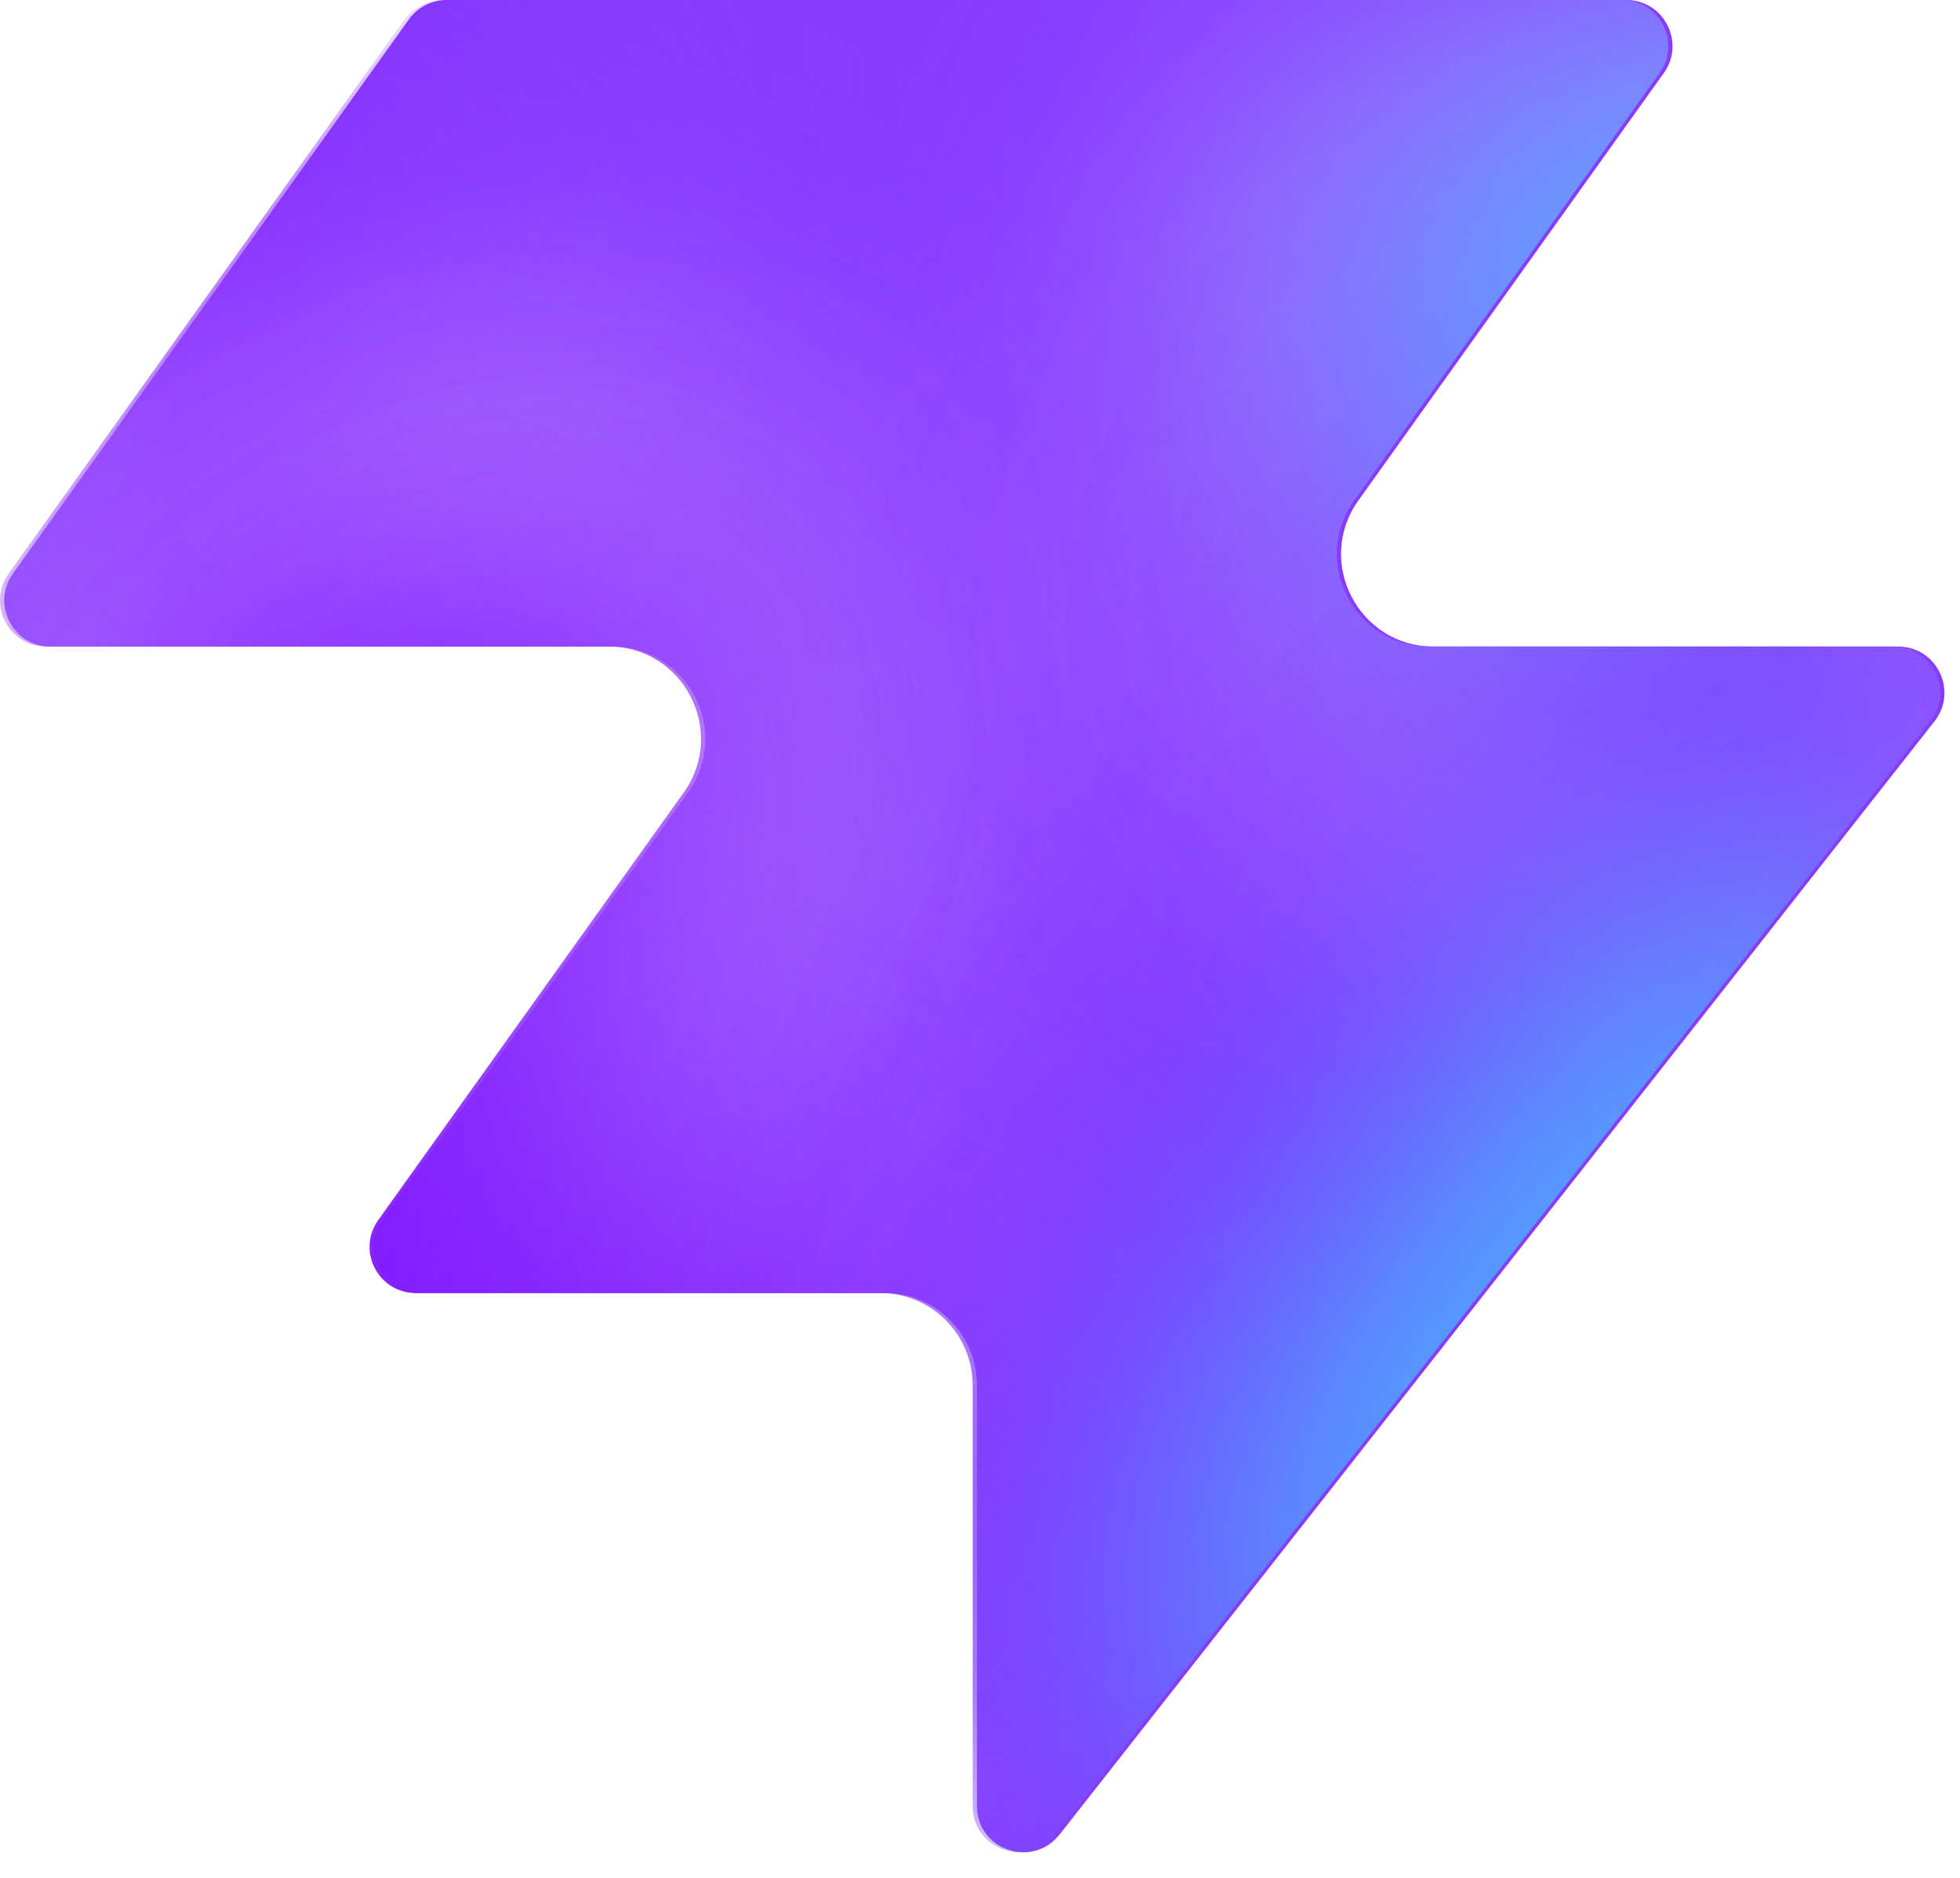
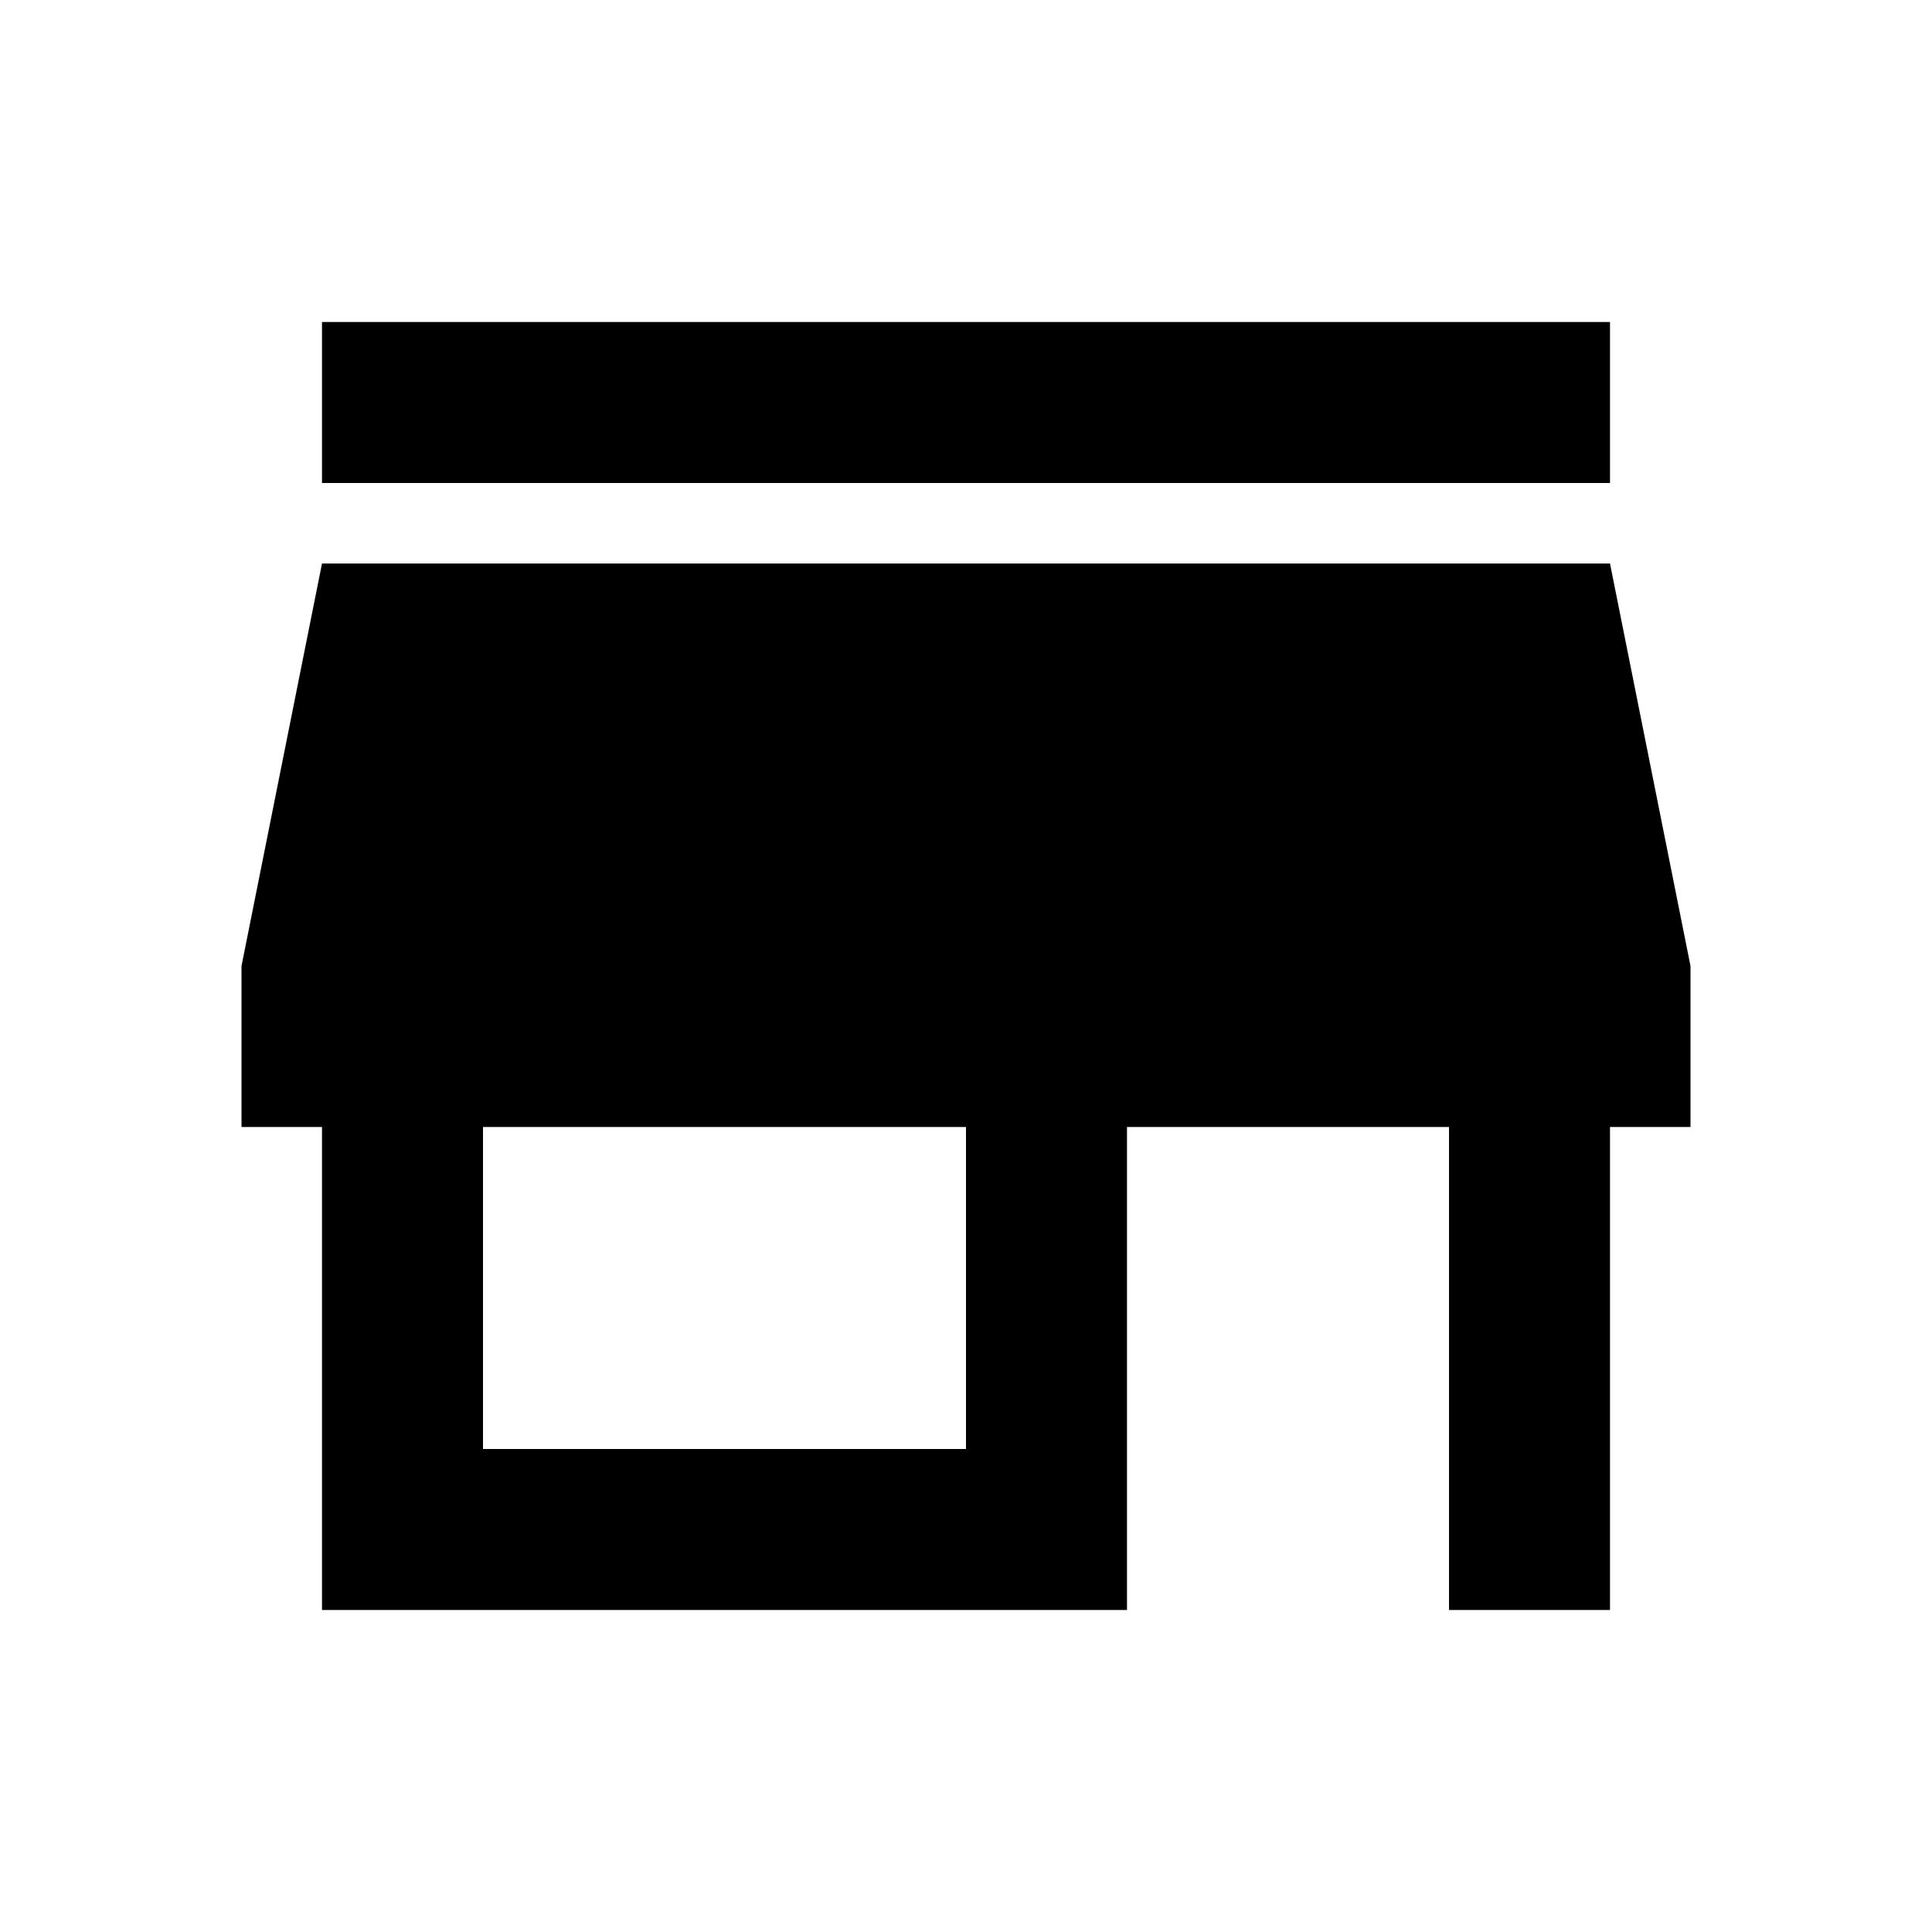
- <svg xmlns="http://www.w3.org/2000/svg" width="48" height="46" fill="none" viewBox="0 0 48 46">
-   <path fill="#863bff" d="M25.946 44.938c-.664.845-2.021.375-2.021-.698V33.937a2.26 2.26 0 0 0-2.262-2.262H10.287c-.92 0-1.456-1.04-.92-1.788l7.48-10.471c1.07-1.497 0-3.578-1.842-3.578H1.237c-.92 0-1.456-1.04-.92-1.788L10.013.474c.214-.297.556-.474.92-.474h28.894c.92 0 1.456 1.04.92 1.788l-7.48 10.471c-1.07 1.498 0 3.579 1.842 3.579h11.377c.943 0 1.473 1.088.89 1.83L25.947 44.94z" style="fill:#863bff;fill:color(display-p3 .525 .23 1);fill-opacity:1" />
-   <mask id="a" width="48" height="46" x="0" y="0" maskUnits="userSpaceOnUse" style="mask-type:alpha">
-     <path fill="#000" d="M25.842 44.938c-.664.844-2.021.375-2.021-.698V33.937a2.26 2.26 0 0 0-2.262-2.262H10.183c-.92 0-1.456-1.04-.92-1.788l7.48-10.471c1.07-1.498 0-3.579-1.842-3.579H1.133c-.92 0-1.456-1.04-.92-1.787L9.91.473c.214-.297.556-.474.92-.474h28.894c.92 0 1.456 1.04.92 1.788l-7.48 10.471c-1.07 1.498 0 3.578 1.842 3.578h11.377c.943 0 1.473 1.088.89 1.832L25.843 44.94z" style="fill:#000;fill-opacity:1" />
-   </mask>
-   <g mask="url(#a)">
-     <g filter="url(#b)">
-       <ellipse cx="5.508" cy="14.704" fill="#ede6ff" rx="5.508" ry="14.704" style="fill:#ede6ff;fill:color(display-p3 .927 .903 1);fill-opacity:1" transform="matrix(.00324 1 1 -.00324 -4.47 31.516)" />
-     </g>
-     <g filter="url(#c)">
-       <ellipse cx="10.399" cy="29.851" fill="#ede6ff" rx="10.399" ry="29.851" style="fill:#ede6ff;fill:color(display-p3 .927 .903 1);fill-opacity:1" transform="matrix(.00324 1 1 -.00324 -39.328 7.883)" />
-     </g>
-     <g filter="url(#d)">
-       <ellipse cx="5.508" cy="30.487" fill="#7e14ff" rx="5.508" ry="30.487" style="fill:#7e14ff;fill:color(display-p3 .492 .077 1);fill-opacity:1" transform="rotate(89.814 -25.913 -14.639)scale(1 -1)" />
-     </g>
-     <g filter="url(#e)">
-       <ellipse cx="5.508" cy="30.599" fill="#7e14ff" rx="5.508" ry="30.599" style="fill:#7e14ff;fill:color(display-p3 .492 .077 1);fill-opacity:1" transform="rotate(89.814 -32.644 -3.334)scale(1 -1)" />
-     </g>
-     <g filter="url(#f)">
-       <ellipse cx="5.508" cy="30.599" fill="#7e14ff" rx="5.508" ry="30.599" style="fill:#7e14ff;fill:color(display-p3 .492 .077 1);fill-opacity:1" transform="matrix(.00324 1 1 -.00324 -34.34 30.47)" />
-     </g>
-     <g filter="url(#g)">
-       <ellipse cx="14.072" cy="22.078" fill="#ede6ff" rx="14.072" ry="22.078" style="fill:#ede6ff;fill:color(display-p3 .927 .903 1);fill-opacity:1" transform="rotate(93.35 24.506 48.493)scale(-1 1)" />
-     </g>
-     <g filter="url(#h)">
-       <ellipse cx="3.47" cy="21.501" fill="#7e14ff" rx="3.47" ry="21.501" style="fill:#7e14ff;fill:color(display-p3 .492 .077 1);fill-opacity:1" transform="rotate(89.009 28.708 47.59)scale(-1 1)" />
-     </g>
-     <g filter="url(#i)">
-       <ellipse cx="3.47" cy="21.501" fill="#7e14ff" rx="3.47" ry="21.501" style="fill:#7e14ff;fill:color(display-p3 .492 .077 1);fill-opacity:1" transform="rotate(89.009 28.708 47.59)scale(-1 1)" />
-     </g>
-     <g filter="url(#j)">
-       <ellipse cx=".387" cy="8.972" fill="#7e14ff" rx="4.407" ry="29.108" style="fill:#7e14ff;fill:color(display-p3 .492 .077 1);fill-opacity:1" transform="rotate(39.51 .387 8.972)" />
-     </g>
-     <g filter="url(#k)">
-       <ellipse cx="47.523" cy="-6.092" fill="#7e14ff" rx="4.407" ry="29.108" style="fill:#7e14ff;fill:color(display-p3 .492 .077 1);fill-opacity:1" transform="rotate(37.892 47.523 -6.092)" />
-     </g>
-     <g filter="url(#l)">
-       <ellipse cx="41.412" cy="6.333" fill="#47bfff" rx="5.971" ry="9.665" style="fill:#47bfff;fill:color(display-p3 .28 .748 1);fill-opacity:1" transform="rotate(37.892 41.412 6.333)" />
-     </g>
-     <g filter="url(#m)">
-       <ellipse cx="-1.879" cy="38.332" fill="#7e14ff" rx="4.407" ry="29.108" style="fill:#7e14ff;fill:color(display-p3 .492 .077 1);fill-opacity:1" transform="rotate(37.892 -1.88 38.332)" />
-     </g>
-     <g filter="url(#n)">
-       <ellipse cx="-1.879" cy="38.332" fill="#7e14ff" rx="4.407" ry="29.108" style="fill:#7e14ff;fill:color(display-p3 .492 .077 1);fill-opacity:1" transform="rotate(37.892 -1.88 38.332)" />
-     </g>
-     <g filter="url(#o)">
-       <ellipse cx="35.651" cy="29.907" fill="#7e14ff" rx="4.407" ry="29.108" style="fill:#7e14ff;fill:color(display-p3 .492 .077 1);fill-opacity:1" transform="rotate(37.892 35.651 29.907)" />
-     </g>
-     <g filter="url(#p)">
-       <ellipse cx="38.418" cy="32.4" fill="#47bfff" rx="5.971" ry="15.297" style="fill:#47bfff;fill:color(display-p3 .28 .748 1);fill-opacity:1" transform="rotate(37.892 38.418 32.4)" />
-     </g>
-   </g>
-   <defs>
-     <filter id="b" width="60.045" height="41.654" x="-19.77" y="16.149" color-interpolation-filters="sRGB" filterUnits="userSpaceOnUse">
-       <feFlood flood-opacity="0" result="BackgroundImageFix" />
-       <feBlend in="SourceGraphic" in2="BackgroundImageFix" result="shape" />
-       <feGaussianBlur result="effect1_foregroundBlur_2002_17158" stdDeviation="7.659" />
-     </filter>
-     <filter id="c" width="90.34" height="51.437" x="-54.613" y="-7.533" color-interpolation-filters="sRGB" filterUnits="userSpaceOnUse">
-       <feFlood flood-opacity="0" result="BackgroundImageFix" />
-       <feBlend in="SourceGraphic" in2="BackgroundImageFix" result="shape" />
-       <feGaussianBlur result="effect1_foregroundBlur_2002_17158" stdDeviation="7.659" />
-     </filter>
-     <filter id="d" width="79.355" height="29.4" x="-49.64" y="2.03" color-interpolation-filters="sRGB" filterUnits="userSpaceOnUse">
-       <feFlood flood-opacity="0" result="BackgroundImageFix" />
-       <feBlend in="SourceGraphic" in2="BackgroundImageFix" result="shape" />
-       <feGaussianBlur result="effect1_foregroundBlur_2002_17158" stdDeviation="4.596" />
-     </filter>
-     <filter id="e" width="79.579" height="29.4" x="-45.045" y="20.029" color-interpolation-filters="sRGB" filterUnits="userSpaceOnUse">
-       <feFlood flood-opacity="0" result="BackgroundImageFix" />
-       <feBlend in="SourceGraphic" in2="BackgroundImageFix" result="shape" />
-       <feGaussianBlur result="effect1_foregroundBlur_2002_17158" stdDeviation="4.596" />
-     </filter>
-     <filter id="f" width="79.579" height="29.4" x="-43.513" y="21.178" color-interpolation-filters="sRGB" filterUnits="userSpaceOnUse">
-       <feFlood flood-opacity="0" result="BackgroundImageFix" />
-       <feBlend in="SourceGraphic" in2="BackgroundImageFix" result="shape" />
-       <feGaussianBlur result="effect1_foregroundBlur_2002_17158" stdDeviation="4.596" />
-     </filter>
-     <filter id="g" width="74.749" height="58.852" x="15.756" y="-17.901" color-interpolation-filters="sRGB" filterUnits="userSpaceOnUse">
-       <feFlood flood-opacity="0" result="BackgroundImageFix" />
-       <feBlend in="SourceGraphic" in2="BackgroundImageFix" result="shape" />
-       <feGaussianBlur result="effect1_foregroundBlur_2002_17158" stdDeviation="7.659" />
-     </filter>
-     <filter id="h" width="61.377" height="25.362" x="23.548" y="2.284" color-interpolation-filters="sRGB" filterUnits="userSpaceOnUse">
-       <feFlood flood-opacity="0" result="BackgroundImageFix" />
-       <feBlend in="SourceGraphic" in2="BackgroundImageFix" result="shape" />
-       <feGaussianBlur result="effect1_foregroundBlur_2002_17158" stdDeviation="4.596" />
-     </filter>
-     <filter id="i" width="61.377" height="25.362" x="23.548" y="2.284" color-interpolation-filters="sRGB" filterUnits="userSpaceOnUse">
-       <feFlood flood-opacity="0" result="BackgroundImageFix" />
-       <feBlend in="SourceGraphic" in2="BackgroundImageFix" result="shape" />
-       <feGaussianBlur result="effect1_foregroundBlur_2002_17158" stdDeviation="4.596" />
-     </filter>
-     <filter id="j" width="56.045" height="63.649" x="-27.636" y="-22.853" color-interpolation-filters="sRGB" filterUnits="userSpaceOnUse">
-       <feFlood flood-opacity="0" result="BackgroundImageFix" />
-       <feBlend in="SourceGraphic" in2="BackgroundImageFix" result="shape" />
-       <feGaussianBlur result="effect1_foregroundBlur_2002_17158" stdDeviation="4.596" />
-     </filter>
-     <filter id="k" width="54.814" height="64.646" x="20.116" y="-38.415" color-interpolation-filters="sRGB" filterUnits="userSpaceOnUse">
-       <feFlood flood-opacity="0" result="BackgroundImageFix" />
-       <feBlend in="SourceGraphic" in2="BackgroundImageFix" result="shape" />
-       <feGaussianBlur result="effect1_foregroundBlur_2002_17158" stdDeviation="4.596" />
-     </filter>
-     <filter id="l" width="33.541" height="35.313" x="24.641" y="-11.323" color-interpolation-filters="sRGB" filterUnits="userSpaceOnUse">
-       <feFlood flood-opacity="0" result="BackgroundImageFix" />
-       <feBlend in="SourceGraphic" in2="BackgroundImageFix" result="shape" />
-       <feGaussianBlur result="effect1_foregroundBlur_2002_17158" stdDeviation="4.596" />
-     </filter>
-     <filter id="m" width="54.814" height="64.646" x="-29.286" y="6.009" color-interpolation-filters="sRGB" filterUnits="userSpaceOnUse">
-       <feFlood flood-opacity="0" result="BackgroundImageFix" />
-       <feBlend in="SourceGraphic" in2="BackgroundImageFix" result="shape" />
-       <feGaussianBlur result="effect1_foregroundBlur_2002_17158" stdDeviation="4.596" />
-     </filter>
-     <filter id="n" width="54.814" height="64.646" x="-29.286" y="6.009" color-interpolation-filters="sRGB" filterUnits="userSpaceOnUse">
-       <feFlood flood-opacity="0" result="BackgroundImageFix" />
-       <feBlend in="SourceGraphic" in2="BackgroundImageFix" result="shape" />
-       <feGaussianBlur result="effect1_foregroundBlur_2002_17158" stdDeviation="4.596" />
-     </filter>
-     <filter id="o" width="54.814" height="64.646" x="8.244" y="-2.416" color-interpolation-filters="sRGB" filterUnits="userSpaceOnUse">
-       <feFlood flood-opacity="0" result="BackgroundImageFix" />
-       <feBlend in="SourceGraphic" in2="BackgroundImageFix" result="shape" />
-       <feGaussianBlur result="effect1_foregroundBlur_2002_17158" stdDeviation="4.596" />
-     </filter>
-     <filter id="p" width="39.409" height="43.623" x="18.713" y="10.588" color-interpolation-filters="sRGB" filterUnits="userSpaceOnUse">
-       <feFlood flood-opacity="0" result="BackgroundImageFix" />
-       <feBlend in="SourceGraphic" in2="BackgroundImageFix" result="shape" />
-       <feGaussianBlur result="effect1_foregroundBlur_2002_17158" stdDeviation="4.596" />
-     </filter>
-   </defs>
+ <svg xmlns="http://www.w3.org/2000/svg" viewBox="0 0 24 24">
+   <path d="M12,18H6V14H12M21,14V12L20,7H4L3,12V14H4V20H14V14H18V20H20V14M20,4H4V6H20V4Z" />
</svg>
